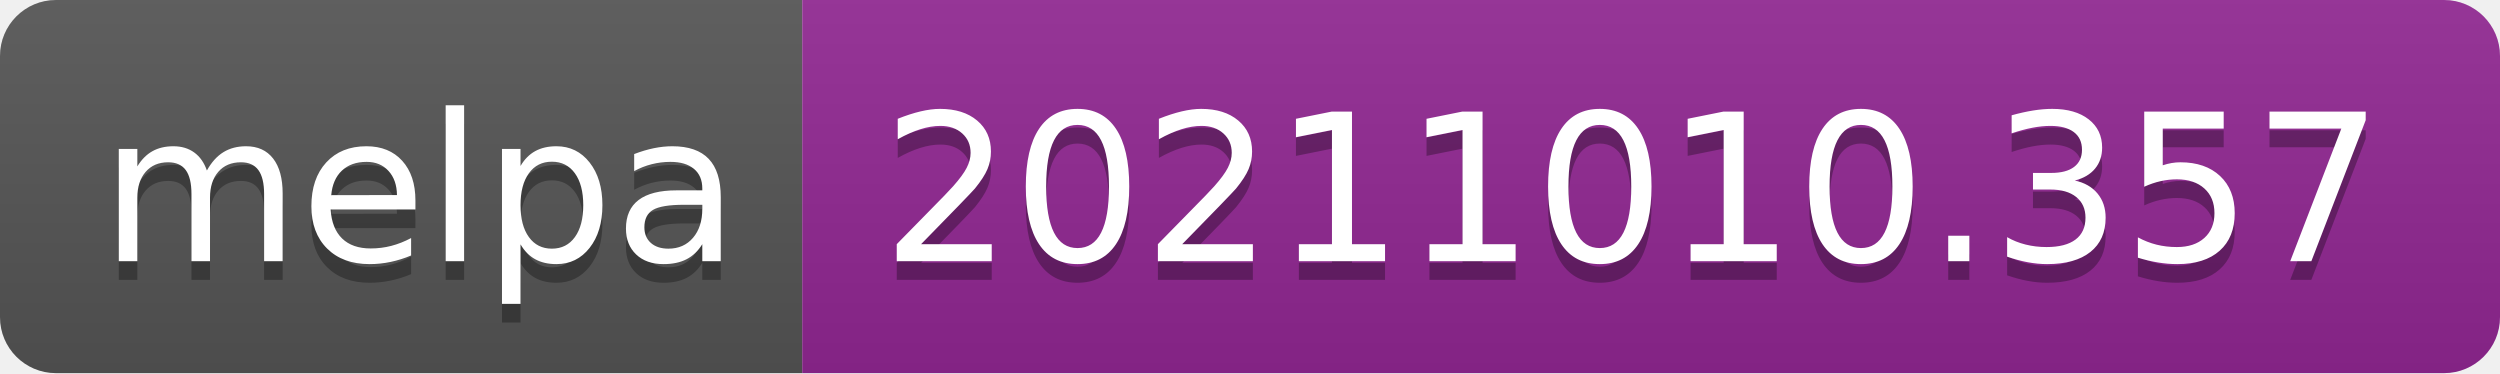
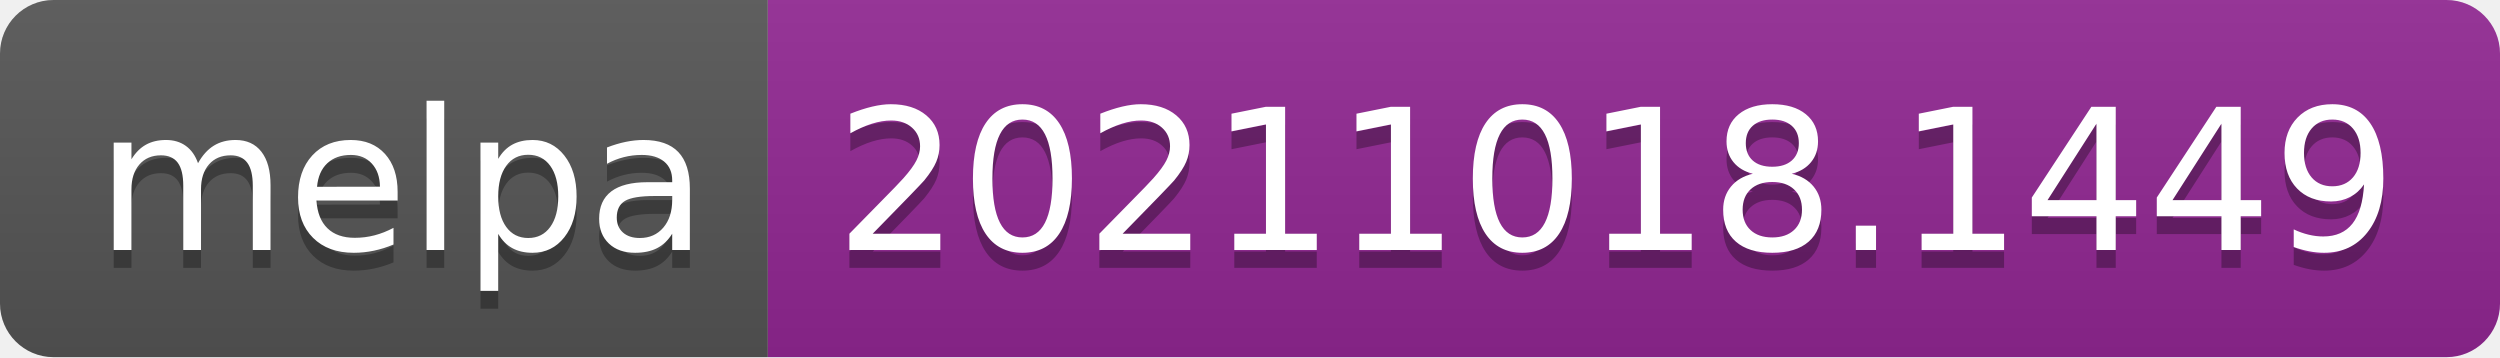
- <svg xmlns="http://www.w3.org/2000/svg" width="134" height="20" role="img" aria-label="melpa: 20211010.357">
+ <svg xmlns="http://www.w3.org/2000/svg" width="140" height="20" role="img" aria-label="melpa: 20211018.1449">
  <linearGradient id="s" x2="0" y2="100%">
    <stop offset="0" stop-color="#bbb" stop-opacity=".1" />
    <stop offset="1" stop-opacity=".1" />
  </linearGradient>
  <clipPath id="r">
-     <rect width="134" height="20" rx="3" fill="#fff" />
+     <rect width="140" height="20" rx="3" fill="#fff" />
  </clipPath>
  <g clip-path="url(#r)">
    <rect width="43" height="20" fill="#555" />
-     <rect x="43" width="91" height="20" fill="#922793" />
-     <rect width="134" height="20" fill="url(#s)" />
+     <rect x="43" width="97" height="20" fill="#922793" />
+     <rect width="140" height="20" fill="url(#s)" />
  </g>
  <g fill="#fff" text-anchor="middle" font-family="Verdana,Geneva,DejaVu Sans,sans-serif" text-rendering="geometricPrecision" font-size="110">
    <text aria-hidden="true" x="225" y="150" fill="#010101" fill-opacity=".3" transform="scale(.1)" textLength="330">melpa</text>
    <text x="225" y="140" transform="scale(.1)" fill="#fff" textLength="330">melpa</text>
-     <text aria-hidden="true" x="875" y="150" fill="#010101" fill-opacity=".3" transform="scale(.1)" textLength="810">20211010.357</text>
-     <text x="875" y="140" transform="scale(.1)" fill="#fff" textLength="810">20211010.357</text>
+     <text aria-hidden="true" x="905" y="150" fill="#010101" fill-opacity=".3" transform="scale(.1)" textLength="870">20211018.1449</text>
+     <text x="905" y="140" transform="scale(.1)" fill="#fff" textLength="870">20211018.1449</text>
  </g>
</svg>
